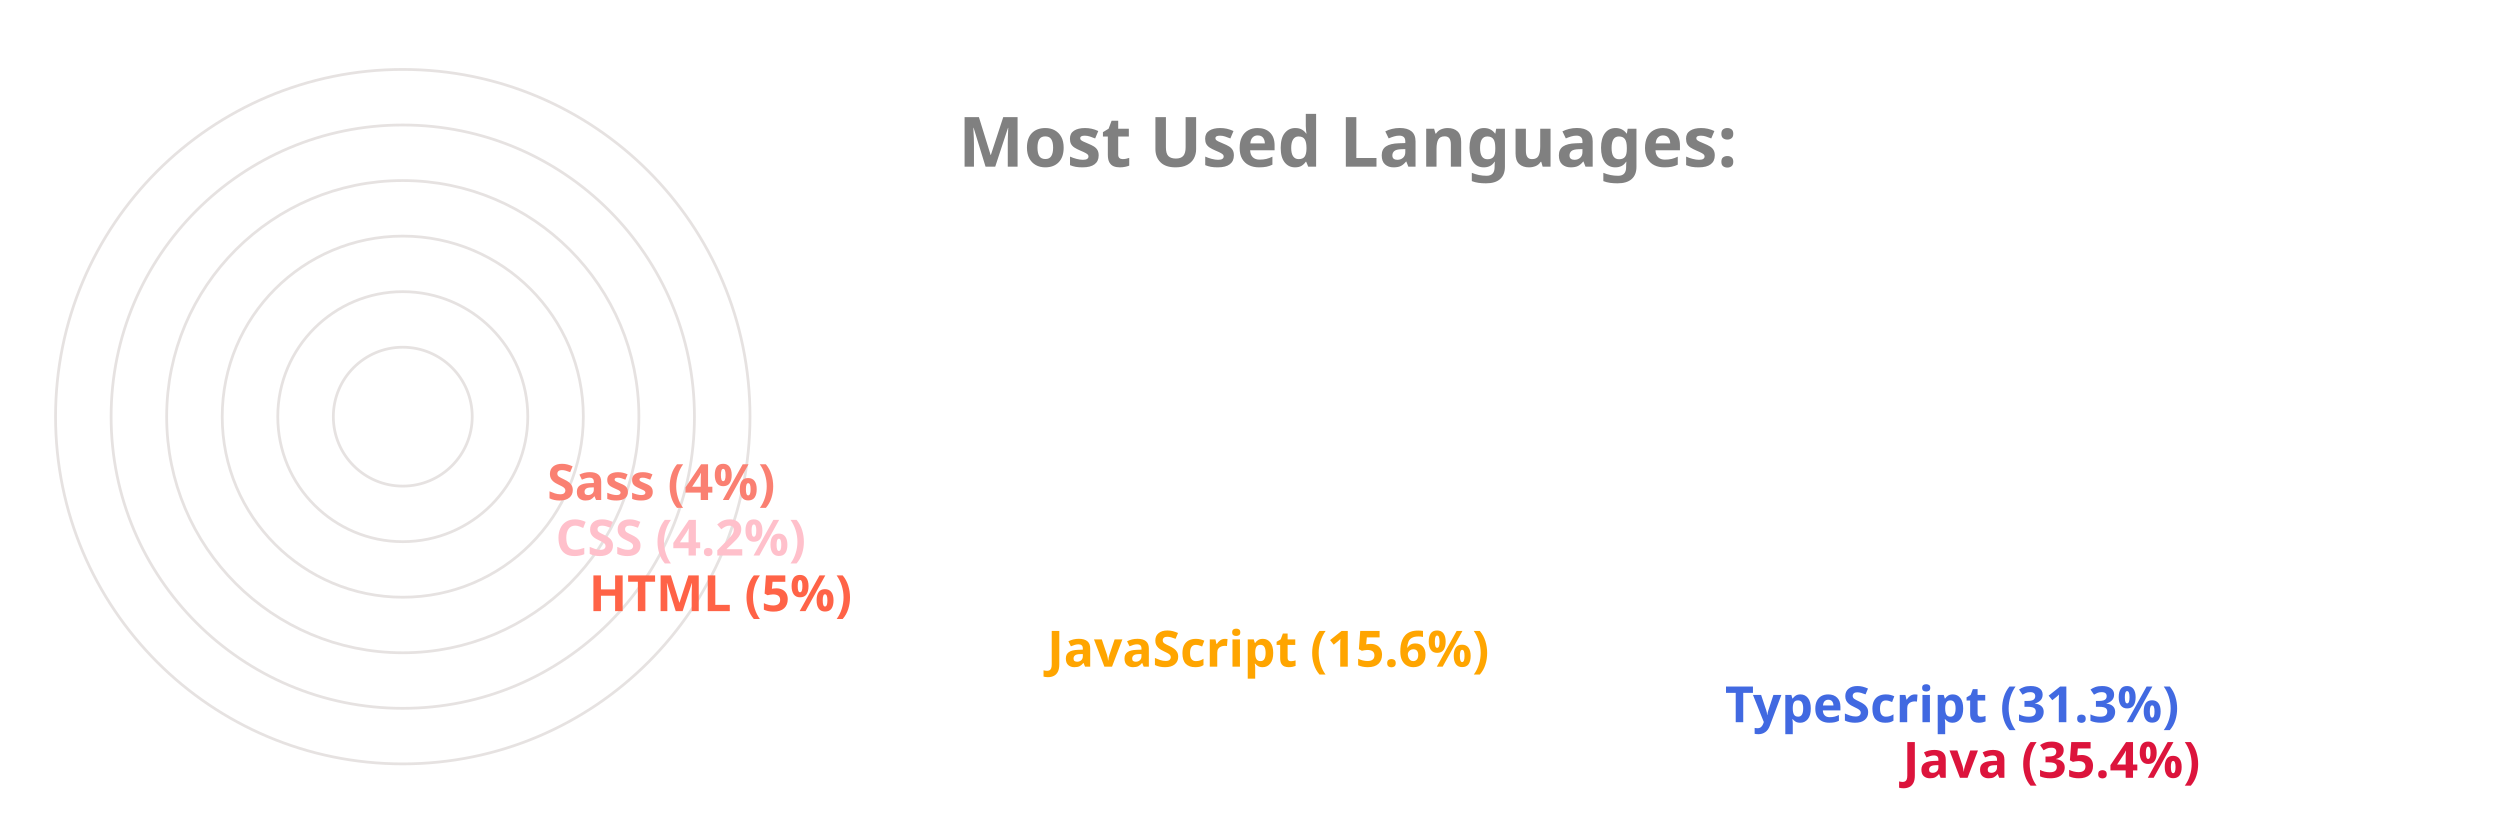
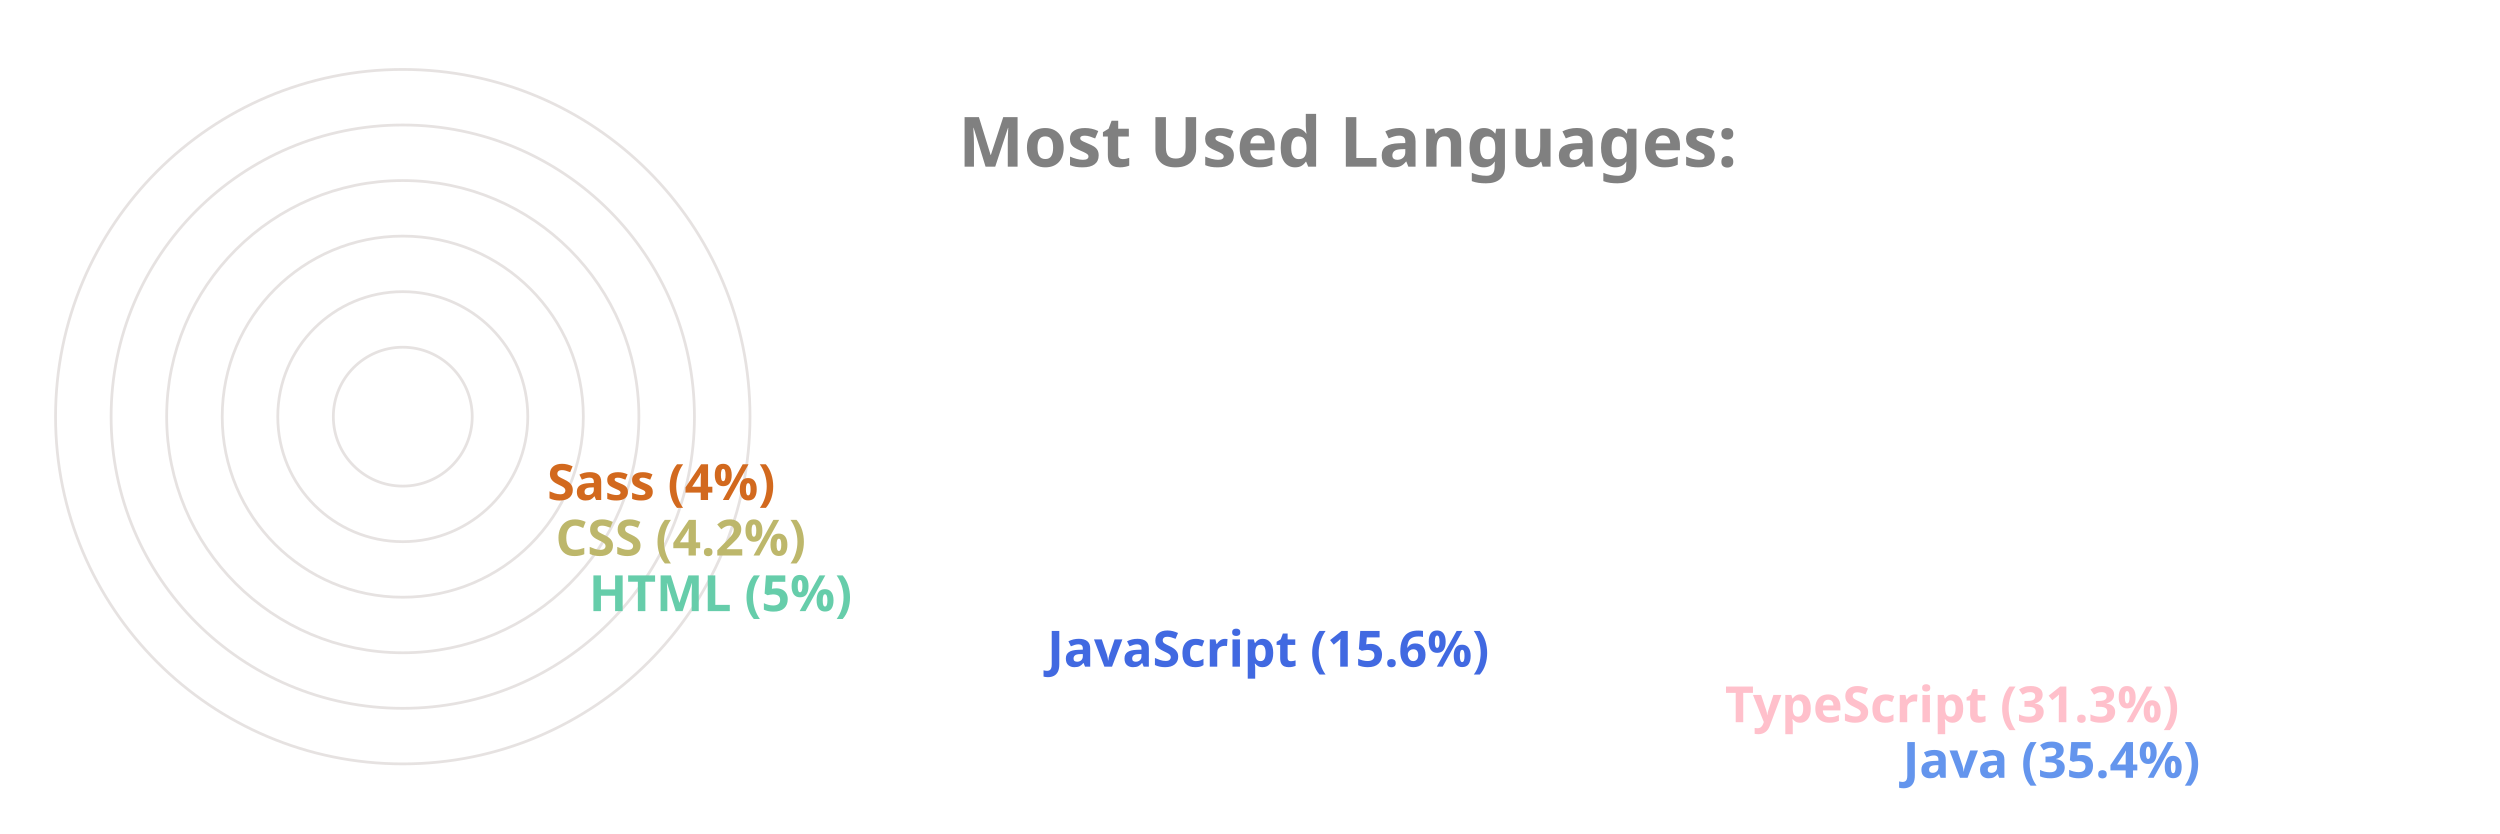
<svg xmlns="http://www.w3.org/2000/svg" viewBox="0 0 650 300" height="200px" width="600px">
  <style>
		.label {
			font: bold 25px sans-serif;
			color: #404040;
			-webkit-text-stroke: 1px white;
	  	}
		.name {
			font: bold 18px sans-serif;
			color: #404040;
	  	}

		.line {
			stroke-dasharray: 1000;
			stroke-dashoffset: 1000;
			animation: dash 3.5s ease-in-out forwards;	
			animation-iteration-count: infinite;
			animation-direction: alternate-reverse;
		}

		.path {
			stroke-dasharray: 1000;
			stroke-dashoffset: 1000;
			animation: dash 3.5s ease-in-out forwards;	
			animation-iteration-count: infinite;
			animation-direction: alternate-reverse;
		}
		  
		@keyframes dash {
			to {
				stroke-dashoffset: 0;
			}
		}

	</style>
  <g stroke="#E6E2E1" fill="none" stroke-width="1">
    <circle cx="20" cy="150" r="125" />
    <circle cx="20" cy="150" r="105" />
    <circle cx="20" cy="150" r="85" />
    <circle cx="20" cy="150" r="65" />
    <circle cx="20" cy="150" r="45" />
    <circle cx="20" cy="150" r="25" />
  </g>
  <g fill="none" stroke-width="20" class="line">
-     <line x2="550" y2="275" x1="20" y1="275" stroke="Crimson" />
-     <line x2="486" y2="255" x1="20" y1="255" stroke="RoyalBlue" />
-     <line x2="242" y2="235" x1="20" y1="235" stroke="Orange" />
-     <line x2="77" y2="215" x1="20" y1="215" stroke="Tomato" />
-     <line x2="65" y2="195" x1="20" y1="195" stroke="Pink" />
-     <line x2="62" y2="175" x1="20" y1="175" stroke="Salmon" />
+     <line x2="550" y2="275" x1="20" y1="275" stroke="CornflowerBlue" />
+     <line x2="486" y2="255" x1="20" y1="255" stroke="Pink" />
+     <line x2="242" y2="235" x1="20" y1="235" stroke="RoyalBlue" />
+     <line x2="77" y2="215" x1="20" y1="215" stroke="MediumAquaMarine" />
+     <line x2="65" y2="195" x1="20" y1="195" stroke="DarkKhaki" />
+     <line x2="62" y2="175" x1="20" y1="175" stroke="Chocolate" />
  </g>
  <g fill="none" stroke-width="20" stroke-linecap="round" class="path">
-     <path d="M 20 275 A 125 125 45 0 1 -82 78" stroke="Crimson" />
-     <path d="M 20 255 A 105 105 45 0 1 -70 95" stroke="RoyalBlue" />
-     <path d="M 20 235 A 85 85 45 0 1 -61 126" stroke="Orange" />
-     <path d="M 20 215 A 65 65 45 0 1 -44 144" stroke="Tomato" />
-     <path d="M 20 195 A 45 45 45 0 1 -24 146" stroke="Pink" />
-     <path d="M 20 175 A 25 25 45 0 1 -4 148" stroke="Salmon" />
+     <path d="M 20 275 A 125 125 45 0 1 -82 78" stroke="CornflowerBlue" />
+     <path d="M 20 255 A 105 105 45 0 1 -70 95" stroke="Pink" />
+     <path d="M 20 235 A 85 85 45 0 1 -61 126" stroke="RoyalBlue" />
+     <path d="M 20 215 A 65 65 45 0 1 -44 144" stroke="MediumAquaMarine" />
+     <path d="M 20 195 A 45 45 45 0 1 -24 146" stroke="DarkKhaki" />
+     <path d="M 20 175 A 25 25 45 0 1 -4 148" stroke="Chocolate" />
  </g>
  <g class="name">
-     <text x="560" y="280" fill="Crimson">Java (35.4%)</text>
-     <text x="496" y="260" fill="RoyalBlue">TypeScript (31.3%)</text>
-     <text x="252" y="240" fill="Orange">JavaScript (15.6%)</text>
-     <text x="87" y="220" fill="Tomato">HTML (5%)</text>
-     <text x="75" y="200" fill="Pink">CSS (4.2%)</text>
-     <text x="72" y="180" fill="Salmon">Sass (4%)</text>
+     <text x="560" y="280" fill="CornflowerBlue">Java (35.4%)</text>
+     <text x="496" y="260" fill="Pink">TypeScript (31.3%)</text>
+     <text x="252" y="240" fill="RoyalBlue">JavaScript (15.6%)</text>
+     <text x="87" y="220" fill="MediumAquaMarine">HTML (5%)</text>
+     <text x="75" y="200" fill="DarkKhaki">CSS (4.2%)</text>
+     <text x="72" y="180" fill="Chocolate">Sass (4%)</text>
  </g>
  <g class="label">
    <text x="220" y="60" fill="grey">Most Used Languages:</text>
  </g>
</svg>
